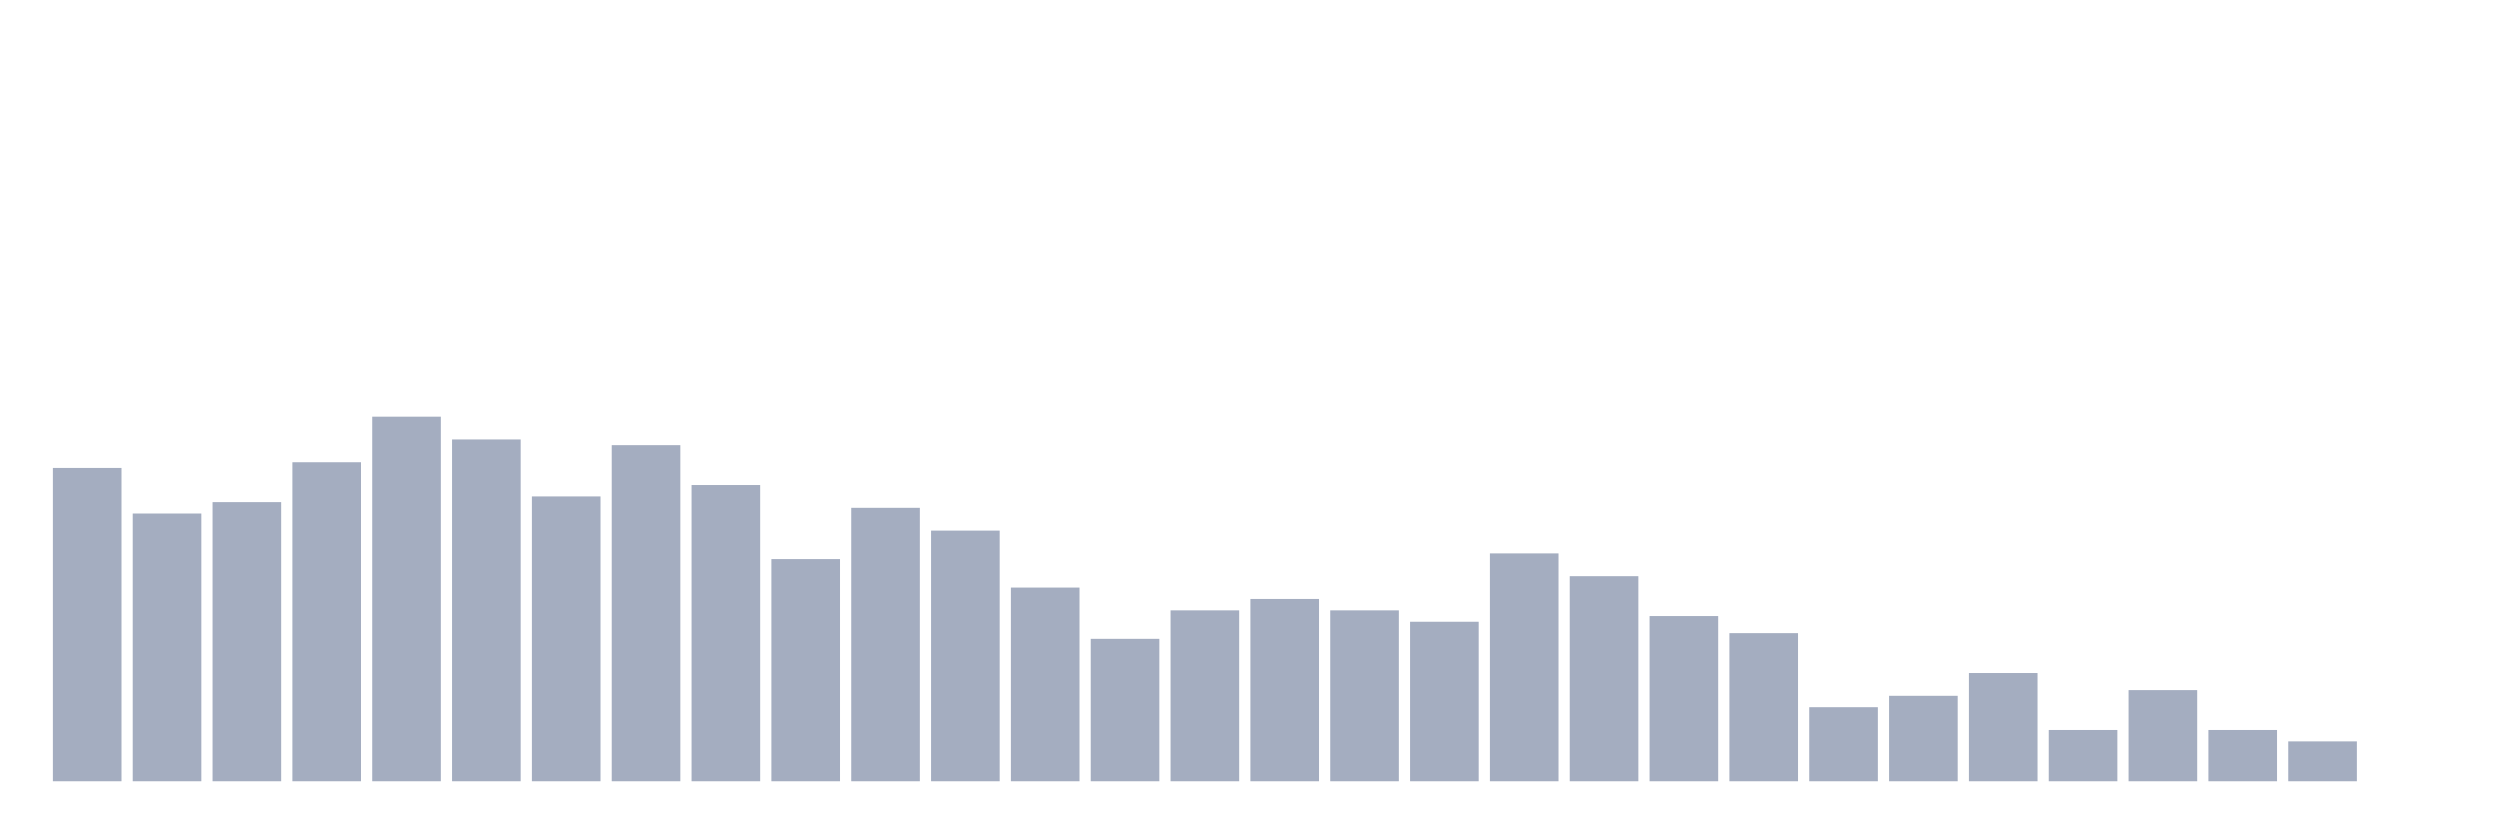
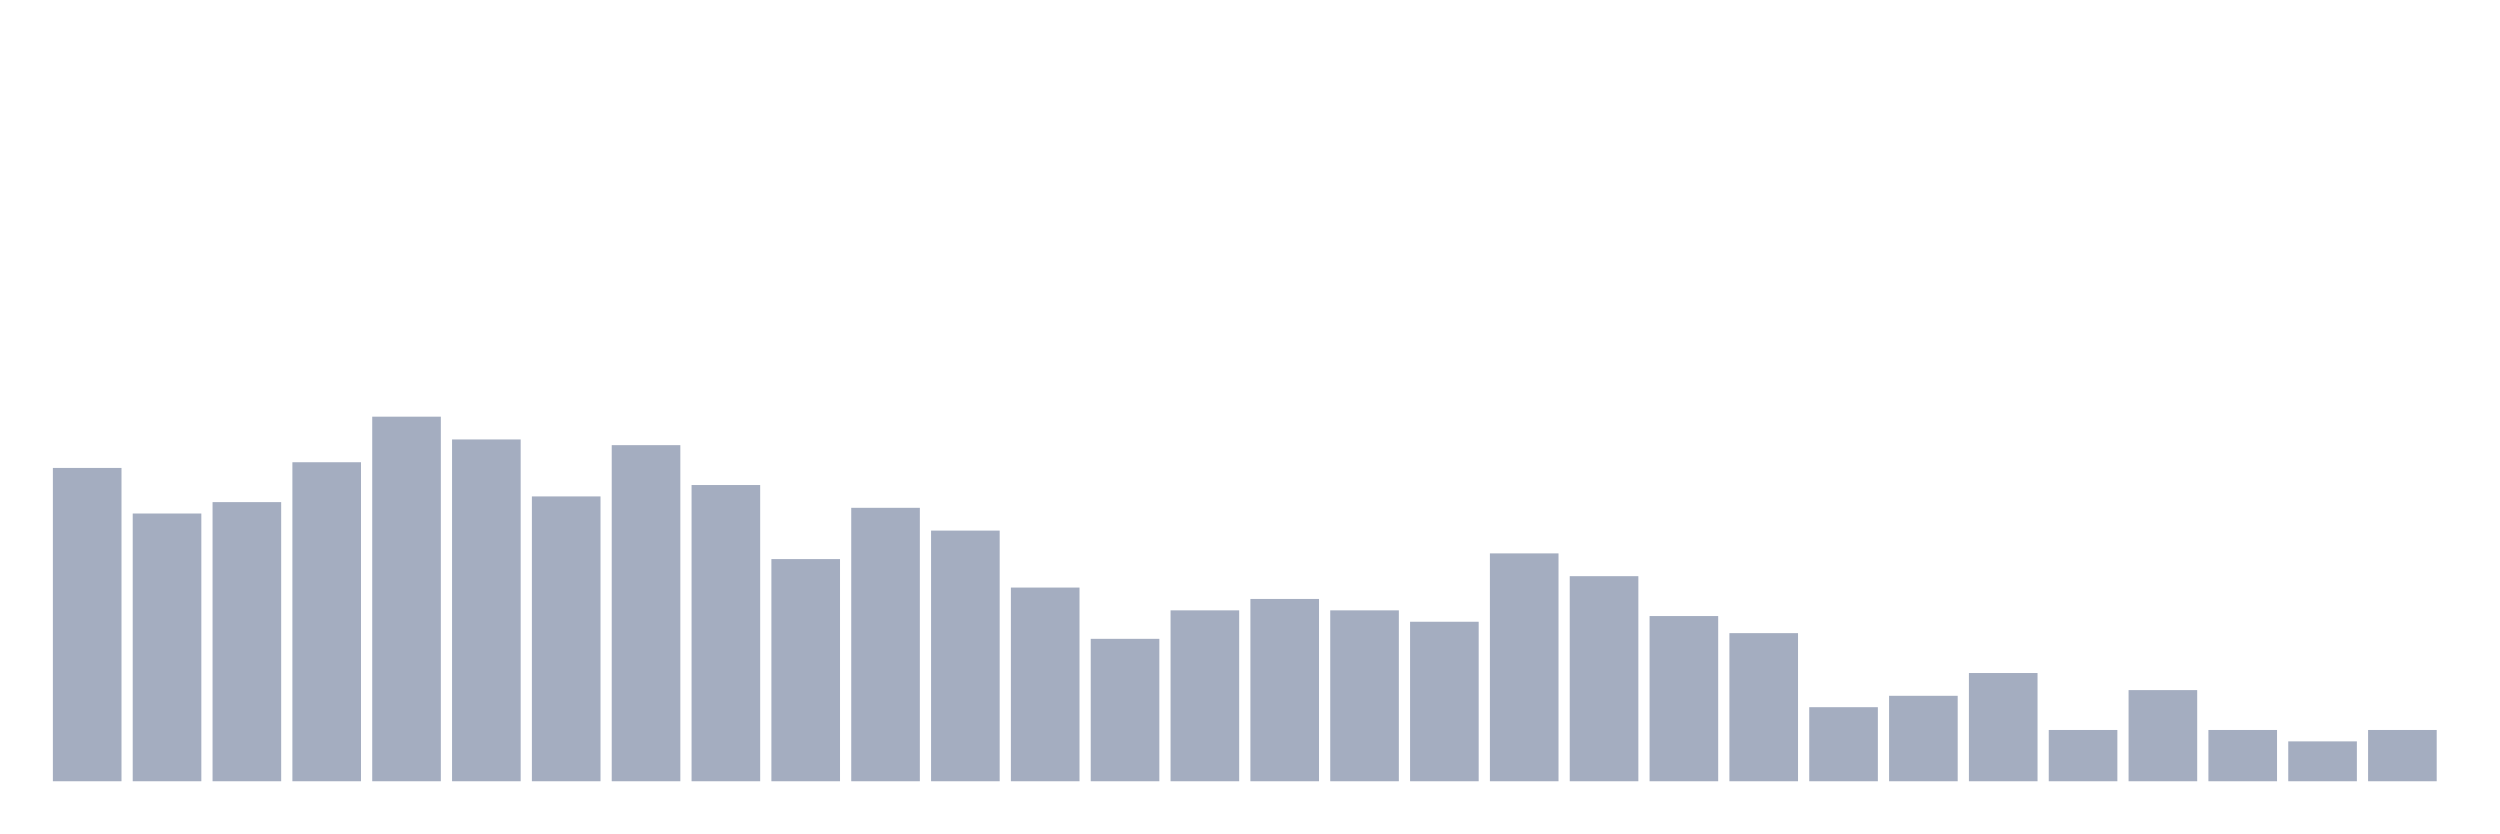
<svg xmlns="http://www.w3.org/2000/svg" viewBox="0 0 480 160">
  <g transform="translate(10,10)">
    <rect class="bar" x="0.153" width="13.175" y="79.844" height="60.156" fill="rgb(164,173,192)" />
    <rect class="bar" x="15.482" width="13.175" y="88.594" height="51.406" fill="rgb(164,173,192)" />
    <rect class="bar" x="30.81" width="13.175" y="86.406" height="53.594" fill="rgb(164,173,192)" />
    <rect class="bar" x="46.138" width="13.175" y="78.75" height="61.25" fill="rgb(164,173,192)" />
    <rect class="bar" x="61.466" width="13.175" y="70" height="70" fill="rgb(164,173,192)" />
    <rect class="bar" x="76.794" width="13.175" y="74.375" height="65.625" fill="rgb(164,173,192)" />
    <rect class="bar" x="92.123" width="13.175" y="85.312" height="54.688" fill="rgb(164,173,192)" />
    <rect class="bar" x="107.451" width="13.175" y="75.469" height="64.531" fill="rgb(164,173,192)" />
    <rect class="bar" x="122.779" width="13.175" y="83.125" height="56.875" fill="rgb(164,173,192)" />
    <rect class="bar" x="138.107" width="13.175" y="97.344" height="42.656" fill="rgb(164,173,192)" />
    <rect class="bar" x="153.436" width="13.175" y="87.5" height="52.5" fill="rgb(164,173,192)" />
    <rect class="bar" x="168.764" width="13.175" y="91.875" height="48.125" fill="rgb(164,173,192)" />
    <rect class="bar" x="184.092" width="13.175" y="102.812" height="37.188" fill="rgb(164,173,192)" />
    <rect class="bar" x="199.42" width="13.175" y="112.656" height="27.344" fill="rgb(164,173,192)" />
    <rect class="bar" x="214.748" width="13.175" y="107.188" height="32.812" fill="rgb(164,173,192)" />
    <rect class="bar" x="230.077" width="13.175" y="105" height="35" fill="rgb(164,173,192)" />
    <rect class="bar" x="245.405" width="13.175" y="107.188" height="32.812" fill="rgb(164,173,192)" />
    <rect class="bar" x="260.733" width="13.175" y="109.375" height="30.625" fill="rgb(164,173,192)" />
    <rect class="bar" x="276.061" width="13.175" y="96.25" height="43.75" fill="rgb(164,173,192)" />
    <rect class="bar" x="291.39" width="13.175" y="100.625" height="39.375" fill="rgb(164,173,192)" />
    <rect class="bar" x="306.718" width="13.175" y="108.281" height="31.719" fill="rgb(164,173,192)" />
    <rect class="bar" x="322.046" width="13.175" y="111.562" height="28.438" fill="rgb(164,173,192)" />
    <rect class="bar" x="337.374" width="13.175" y="125.781" height="14.219" fill="rgb(164,173,192)" />
    <rect class="bar" x="352.702" width="13.175" y="123.594" height="16.406" fill="rgb(164,173,192)" />
    <rect class="bar" x="368.031" width="13.175" y="119.219" height="20.781" fill="rgb(164,173,192)" />
    <rect class="bar" x="383.359" width="13.175" y="130.156" height="9.844" fill="rgb(164,173,192)" />
    <rect class="bar" x="398.687" width="13.175" y="122.5" height="17.5" fill="rgb(164,173,192)" />
    <rect class="bar" x="414.015" width="13.175" y="130.156" height="9.844" fill="rgb(164,173,192)" />
    <rect class="bar" x="429.344" width="13.175" y="132.344" height="7.656" fill="rgb(164,173,192)" />
-     <rect class="bar" x="444.672" width="13.175" y="140" height="0" fill="rgb(164,173,192)" />
+     <rect class="bar" x="444.672" width="13.175" y="130.156" height="9.844" fill="rgb(164,173,192)" />
  </g>
</svg>
